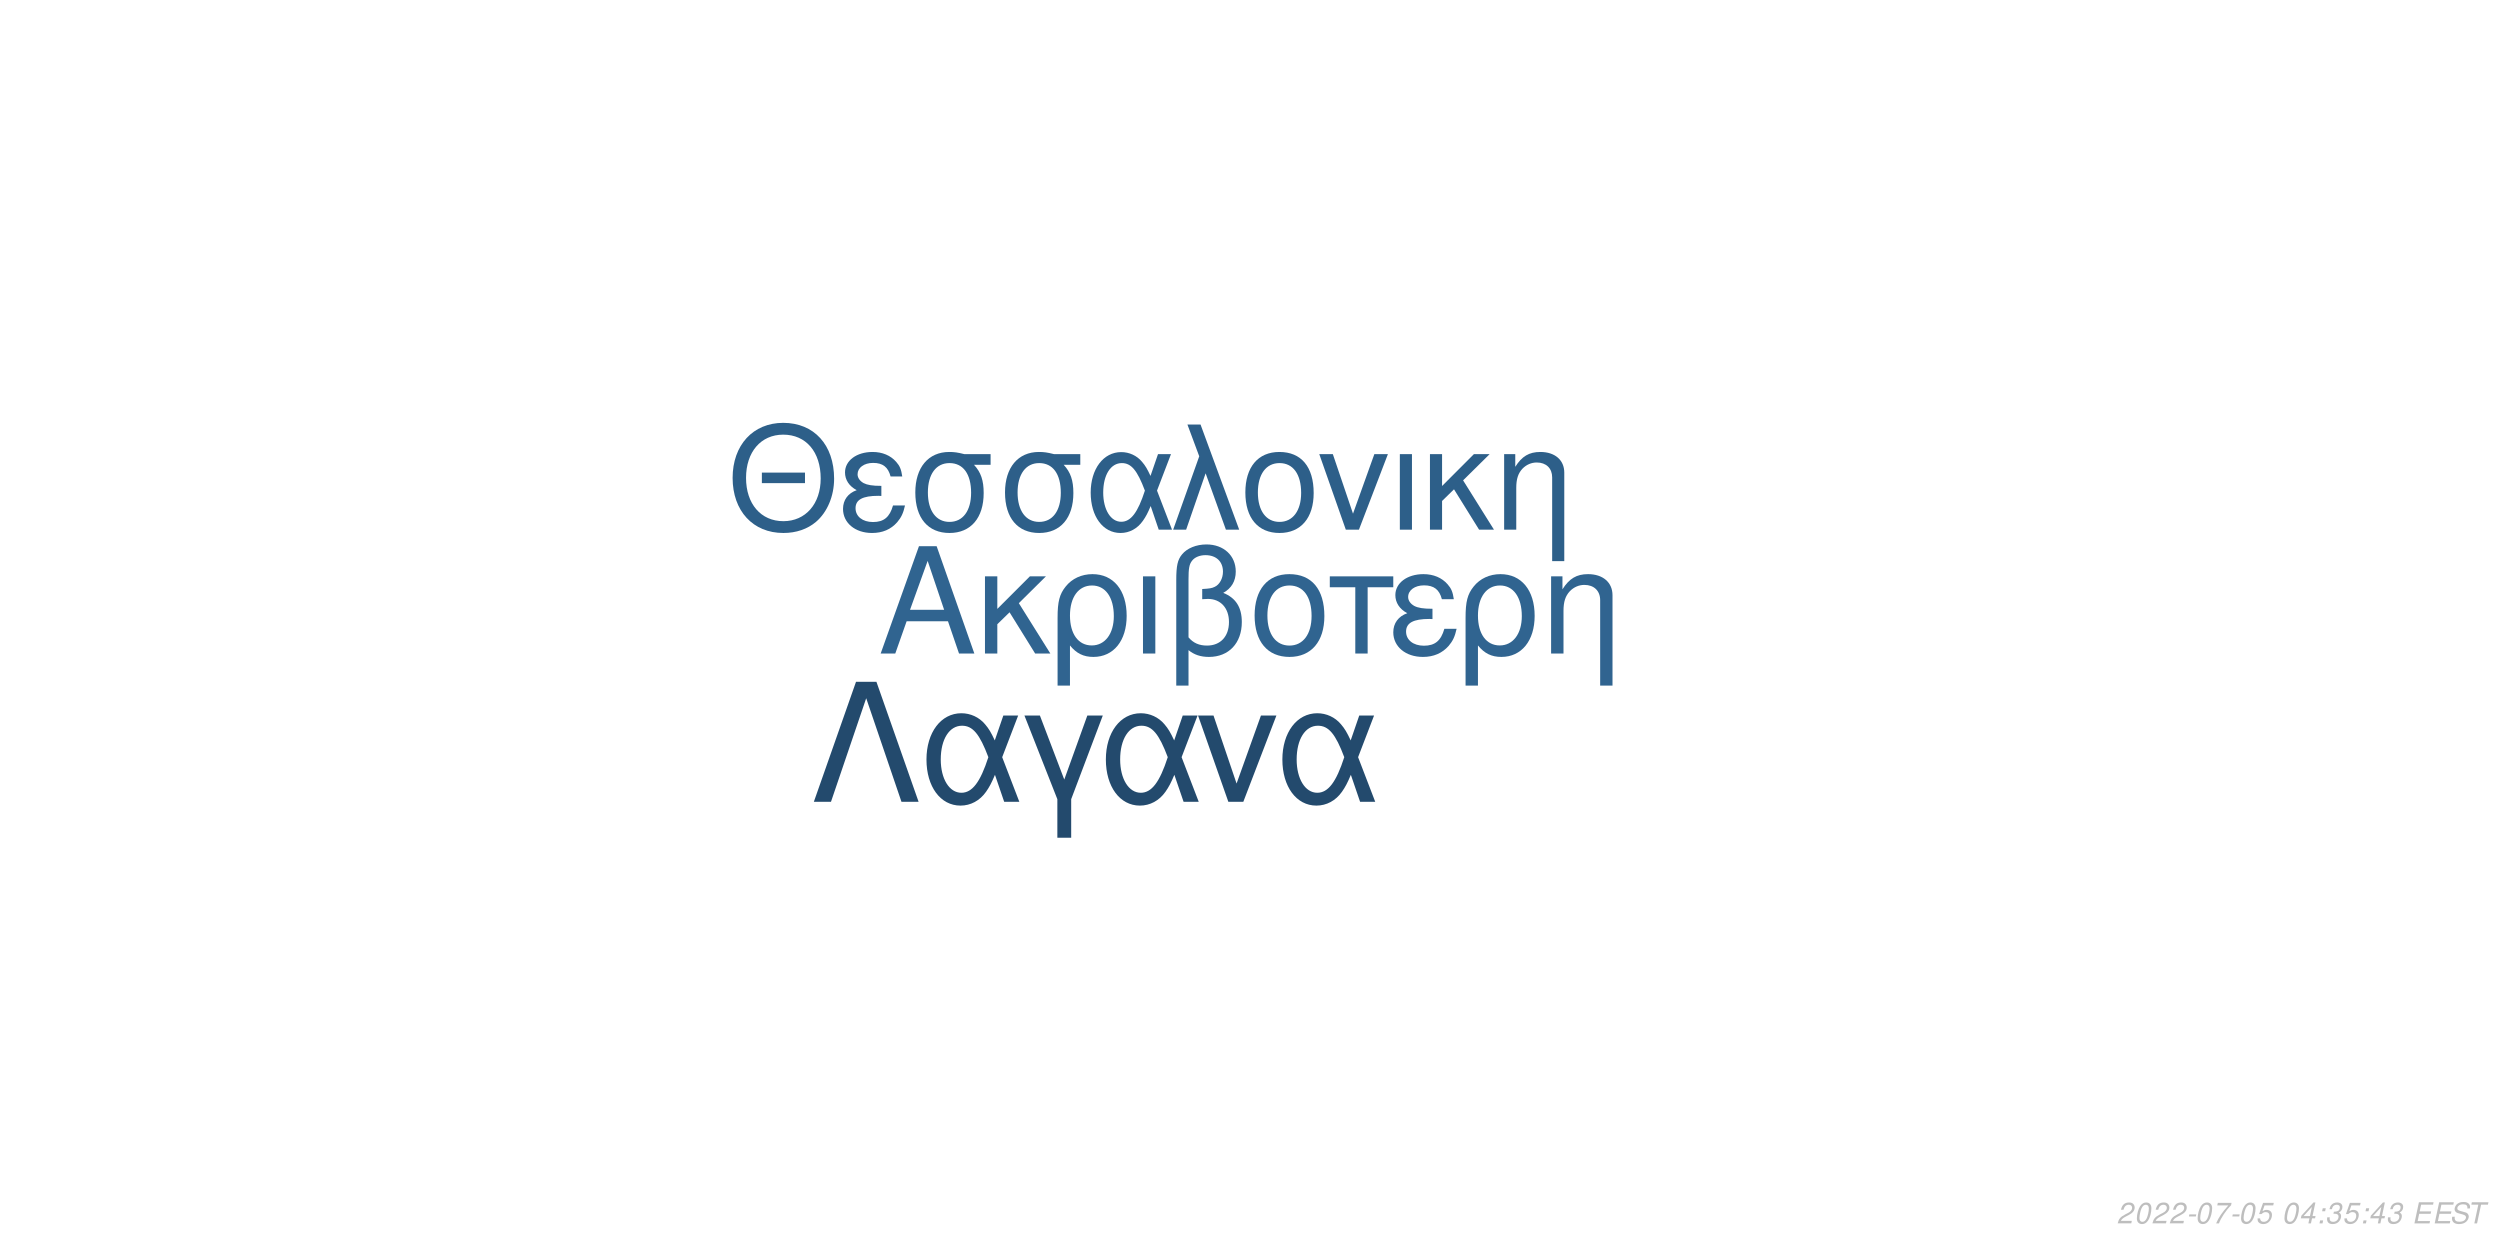
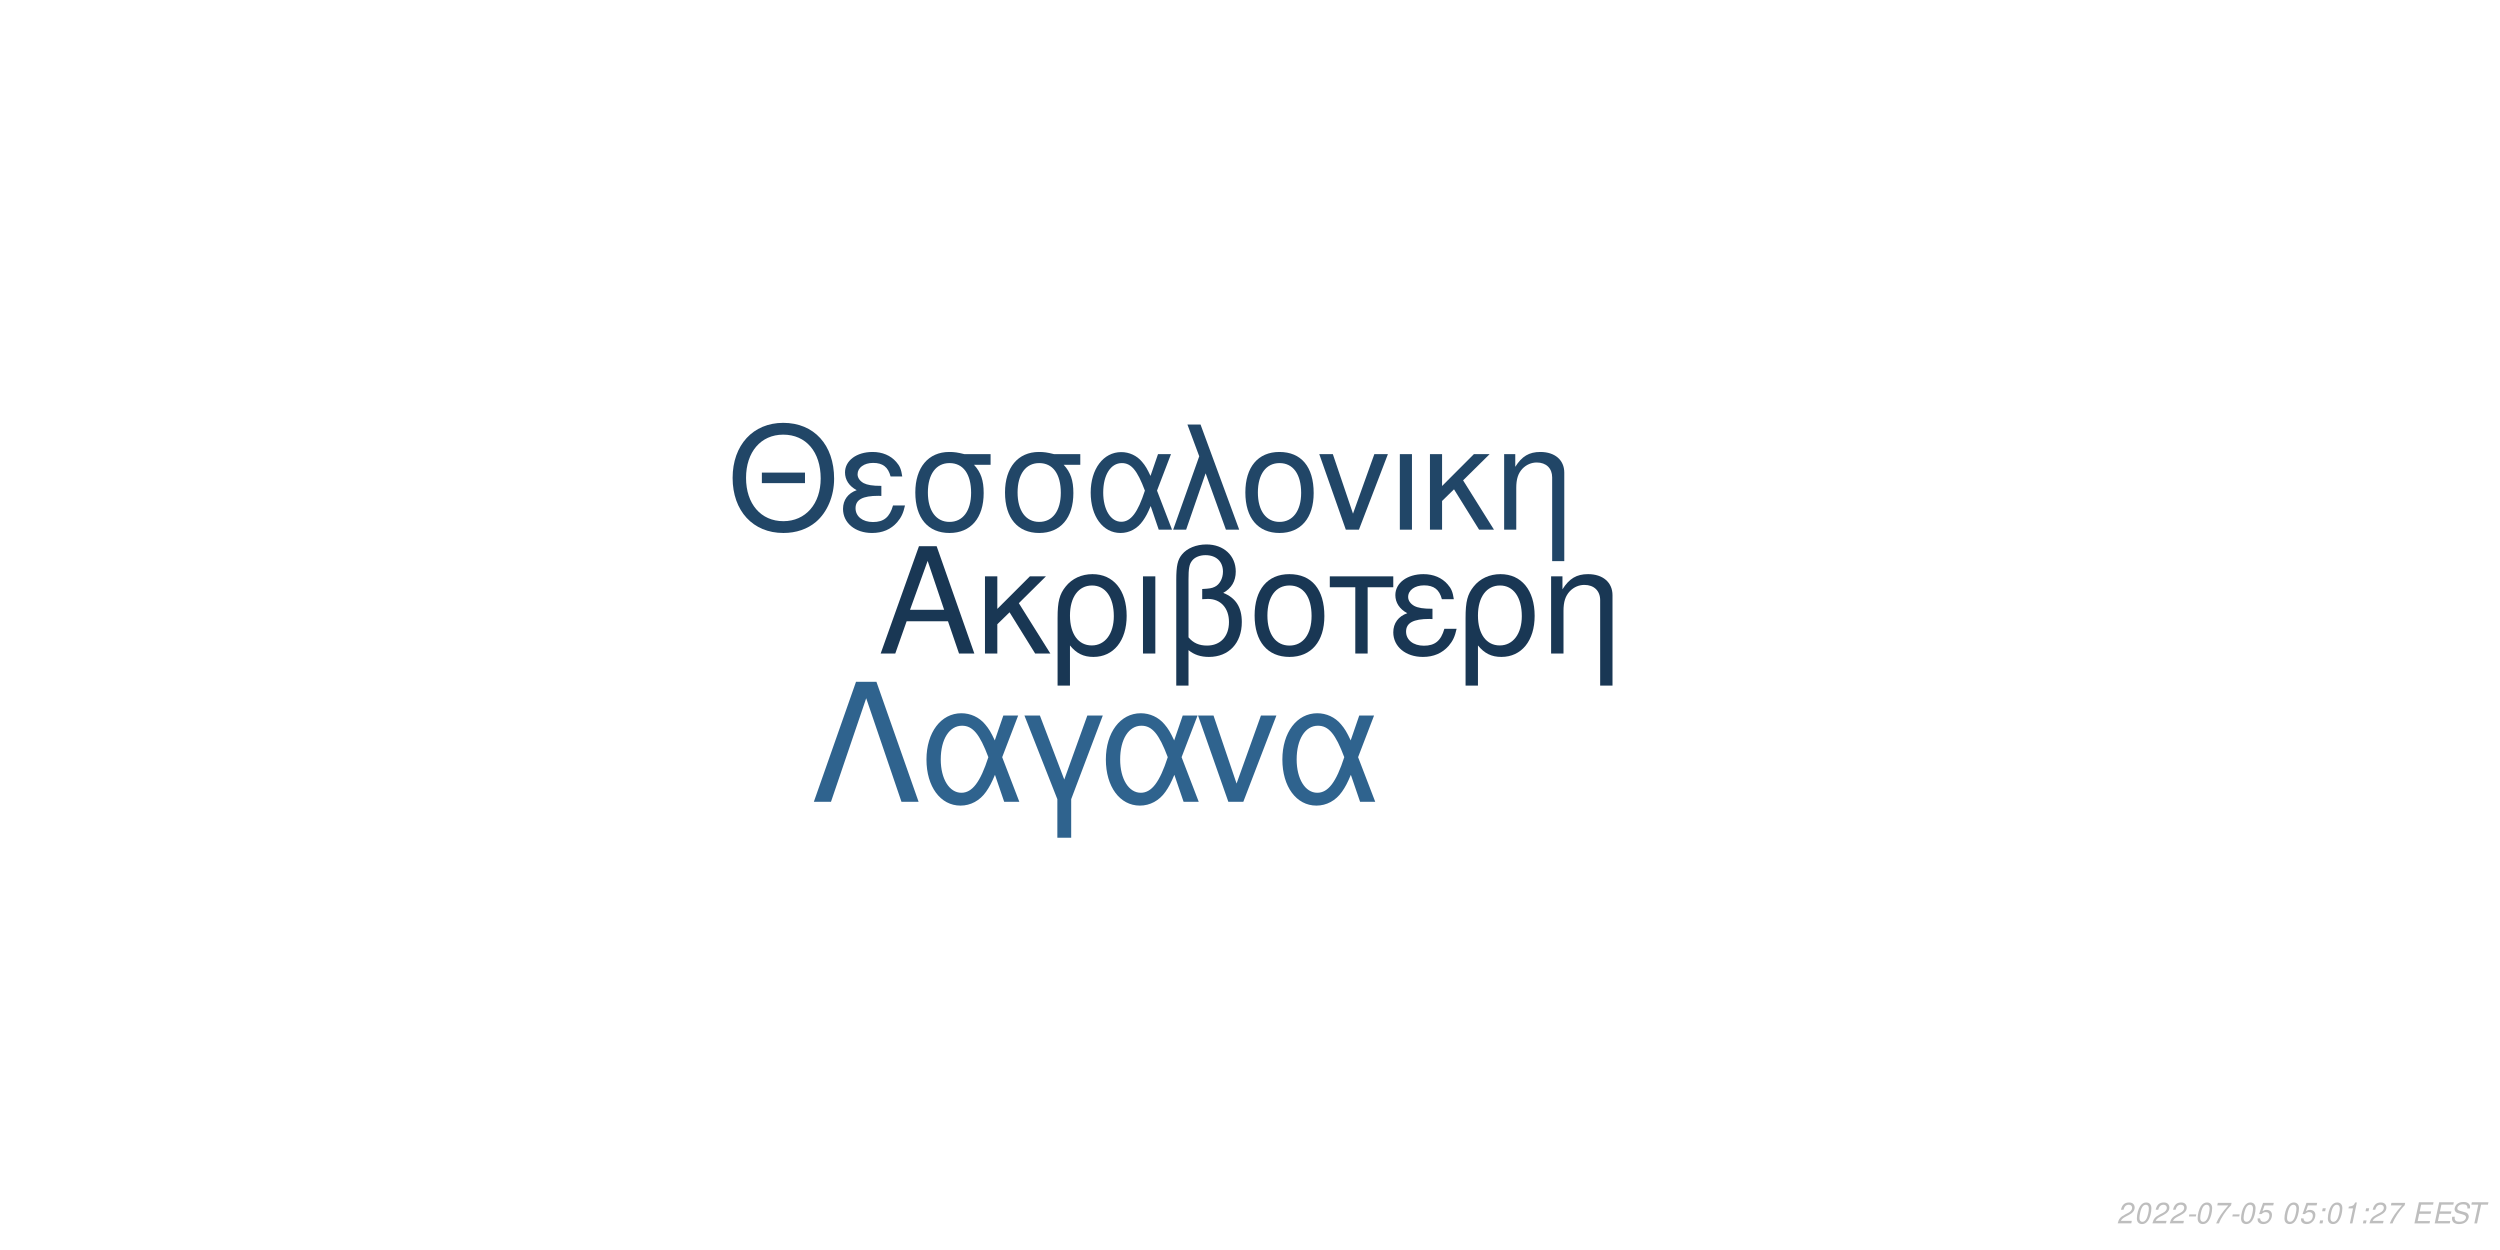
<svg xmlns="http://www.w3.org/2000/svg" xmlns:xlink="http://www.w3.org/1999/xlink" width="864pt" height="432pt" viewBox="0 0 864 432" version="1.1">
  <defs>
    <g>
      <symbol overflow="visible" id="glyph0-0">
        <path style="stroke:none;" d="" />
      </symbol>
      <symbol overflow="visible" id="glyph0-1">
        <path style="stroke:none;" d="M 24.125 -11.141 L 27.938 0 L 33.234 0 L 20.203 -37.094 L 14.094 -37.094 L 0.859 0 L 5.906 0 L 9.828 -11.141 Z M 22.797 -15.109 L 11 -15.109 L 17.094 -32.016 Z M 22.797 -15.109 " />
      </symbol>
      <symbol overflow="visible" id="glyph0-2">
        <path style="stroke:none;" d="M 7.172 -15.422 L 7.172 -26.672 L 2.906 -26.672 L 2.906 0 L 7.172 0 L 7.172 -10.125 L 11.406 -14.25 L 20.25 0 L 25.5 0 L 14.609 -17.406 L 23.969 -26.672 L 18.422 -26.672 Z M 7.172 -15.422 " />
      </symbol>
      <symbol overflow="visible" id="glyph0-3">
        <path style="stroke:none;" d="M 3 11.094 L 7.281 11.094 L 7.281 -2.797 C 9.516 -0.047 11.953 1.172 15.375 1.172 C 22.344 1.172 26.875 -4.422 26.875 -13.031 C 26.875 -21.891 22.297 -27.438 15.062 -27.438 C 11.297 -27.438 7.984 -25.906 5.797 -23.156 C 3.672 -20.516 3 -17.969 3 -12.359 Z M 14.906 -23.516 C 19.547 -23.516 22.438 -19.438 22.438 -12.922 C 22.438 -6.812 19.391 -2.797 14.812 -2.797 C 10.172 -2.797 7.281 -6.766 7.281 -13.125 C 7.281 -19.484 10.234 -23.516 14.906 -23.516 Z M 14.906 -23.516 " />
      </symbol>
      <symbol overflow="visible" id="glyph0-4">
        <path style="stroke:none;" d="M 3.516 0 L 7.781 0 L 7.781 -26.672 L 3.516 -26.672 Z M 3.516 0 " />
      </symbol>
      <symbol overflow="visible" id="glyph0-5">
        <path style="stroke:none;" d="M 4.016 11.094 L 8.25 11.094 L 8.25 -1.172 C 10.172 0.406 12.422 1.172 15.312 1.172 C 22.188 1.172 26.672 -3.609 26.672 -10.891 C 26.672 -15.984 24.578 -19.234 20.25 -20.969 C 23.109 -22.547 24.578 -25.031 24.578 -28.344 C 24.578 -33.844 20.406 -37.703 14.453 -37.703 C 10.938 -37.703 7.734 -36.391 6 -34.25 C 4.484 -32.422 4.016 -30.328 4.016 -25.391 Z M 8.25 -25.656 C 8.25 -29.359 8.5 -30.844 9.469 -32.062 C 10.375 -33.281 12.156 -34 14.094 -34 C 17.812 -34 20.156 -31.812 20.156 -28.297 C 20.156 -25.953 18.984 -23.812 17.297 -23.047 C 16.281 -22.547 15.469 -22.438 12.984 -22.297 L 12.984 -18.781 C 13.734 -18.828 14.344 -18.875 14.969 -18.875 C 19.344 -18.875 22.234 -15.719 22.234 -10.891 C 22.234 -5.906 19.281 -2.75 14.656 -2.75 C 11.953 -2.75 9.922 -3.609 8.25 -5.594 Z M 8.25 -25.656 " />
      </symbol>
      <symbol overflow="visible" id="glyph0-6">
        <path style="stroke:none;" d="M 14.094 -27.438 C 6.562 -27.438 2.094 -22.094 2.094 -13.125 C 2.094 -4.125 6.562 1.172 14.141 1.172 C 21.672 1.172 26.203 -4.172 26.203 -12.922 C 26.203 -22.188 21.828 -27.438 14.094 -27.438 Z M 14.141 -23.516 C 18.938 -23.516 21.781 -19.594 21.781 -12.984 C 21.781 -6.672 18.828 -2.75 14.141 -2.75 C 9.422 -2.75 6.516 -6.672 6.516 -13.125 C 6.516 -19.594 9.422 -23.516 14.141 -23.516 Z M 14.141 -23.516 " />
      </symbol>
      <symbol overflow="visible" id="glyph0-7">
        <path style="stroke:none;" d="M 7.891 0 L 12.156 0 L 12.156 -22.906 L 21.016 -22.906 L 21.016 -26.672 L -0.922 -26.672 L -0.922 -22.906 L 7.891 -22.906 Z M 7.891 0 " />
      </symbol>
      <symbol overflow="visible" id="glyph0-8">
        <path style="stroke:none;" d="M 14.562 -15.469 C 11.344 -15.469 9.562 -15.781 8.297 -16.438 C 6.922 -17.203 6.156 -18.328 6.156 -19.547 C 6.156 -21.891 8.453 -23.562 11.656 -23.562 C 15.062 -23.562 16.953 -22.094 17.812 -18.781 L 21.938 -18.781 C 21.578 -21.266 21.062 -22.5 19.797 -23.922 C 17.812 -26.203 14.906 -27.438 11.453 -27.438 C 5.797 -27.438 1.734 -24.375 1.734 -20.203 C 1.734 -17.609 3.156 -15.375 5.859 -13.938 C 2.797 -12.875 1.016 -10.484 1.016 -7.328 C 1.016 -2.391 5.297 1.172 11.25 1.172 C 14.969 1.172 17.906 -0.109 20.156 -2.641 C 21.578 -4.328 22.297 -5.797 22.906 -8.547 L 18.672 -8.547 C 17.5 -4.422 15.422 -2.703 11.609 -2.703 C 7.938 -2.703 5.438 -4.688 5.438 -7.578 C 5.438 -10.578 7.938 -11.953 13.484 -11.953 C 13.641 -11.953 14.094 -11.953 14.562 -11.906 Z M 14.562 -15.469 " />
      </symbol>
      <symbol overflow="visible" id="glyph0-9">
        <path style="stroke:none;" d="M 3.562 -26.672 L 3.562 0 L 7.844 0 L 7.844 -14.703 C 7.844 -17.906 8.5 -19.891 10.031 -21.531 C 11.406 -22.953 13.188 -23.719 15.062 -23.719 C 18.375 -23.719 20.516 -21.672 20.516 -18.469 L 20.516 11.094 L 24.781 11.094 L 24.781 -20.156 C 24.781 -24.578 21.469 -27.438 16.328 -27.438 C 12.359 -27.438 9.828 -25.906 7.484 -22.188 L 7.484 -26.672 Z M 3.562 -26.672 " />
      </symbol>
      <symbol overflow="visible" id="glyph1-0">
        <path style="stroke:none;" d="" />
      </symbol>
      <symbol overflow="visible" id="glyph1-1">
        <path style="stroke:none;" d="M 26.859 -19.734 L 11.953 -19.734 L 11.953 -16.094 L 26.859 -16.094 Z M 19.328 -36.922 C 8.922 -36.922 1.844 -29.25 1.844 -17.891 C 1.844 -6.484 8.875 1.141 19.391 1.141 C 23.812 1.141 27.703 -0.203 30.641 -2.688 C 34.578 -6.031 36.922 -11.656 36.922 -17.594 C 36.922 -29.297 30 -36.922 19.328 -36.922 Z M 19.328 -32.844 C 27.203 -32.844 32.281 -26.906 32.281 -17.688 C 32.281 -8.922 27.062 -2.938 19.391 -2.938 C 11.609 -2.938 6.484 -8.922 6.484 -17.891 C 6.484 -26.859 11.609 -32.844 19.328 -32.844 Z M 19.328 -32.844 " />
      </symbol>
      <symbol overflow="visible" id="glyph1-2">
        <path style="stroke:none;" d="M 14.25 -15.141 C 11.109 -15.141 9.375 -15.453 8.125 -16.094 C 6.781 -16.844 6.031 -17.938 6.031 -19.141 C 6.031 -21.422 8.266 -23.078 11.406 -23.078 C 14.75 -23.078 16.594 -21.625 17.438 -18.391 L 21.469 -18.391 C 21.125 -20.828 20.625 -22.031 19.391 -23.422 C 17.438 -25.656 14.594 -26.859 11.219 -26.859 C 5.688 -26.859 1.688 -23.875 1.688 -19.781 C 1.688 -17.234 3.094 -15.047 5.734 -13.656 C 2.734 -12.609 1 -10.266 1 -7.172 C 1 -2.344 5.188 1.141 11.016 1.141 C 14.656 1.141 17.547 -0.094 19.734 -2.594 C 21.125 -4.234 21.828 -5.688 22.422 -8.375 L 18.281 -8.375 C 17.141 -4.328 15.094 -2.641 11.359 -2.641 C 7.766 -2.641 5.328 -4.578 5.328 -7.422 C 5.328 -10.359 7.766 -11.703 13.203 -11.703 C 13.359 -11.703 13.797 -11.703 14.25 -11.656 Z M 14.25 -15.141 " />
      </symbol>
      <symbol overflow="visible" id="glyph1-3">
        <path style="stroke:none;" d="M 29 -26.109 L 19.938 -26.109 C 17.594 -26.703 16.438 -26.859 14.703 -26.859 C 7.469 -26.859 2.984 -21.469 2.984 -12.859 C 2.984 -4.031 7.375 1.141 14.797 1.141 C 22.172 1.141 26.609 -4.078 26.609 -12.656 C 26.609 -17.047 25.656 -19.828 23.266 -22.422 L 29 -22.422 Z M 14.797 -23.016 C 19.531 -23.016 22.266 -19.234 22.266 -12.75 C 22.266 -6.531 19.438 -2.688 14.797 -2.688 C 10.172 -2.688 7.328 -6.531 7.328 -12.859 C 7.328 -19.188 10.172 -23.016 14.797 -23.016 Z M 14.797 -23.016 " />
      </symbol>
      <symbol overflow="visible" id="glyph1-4">
        <path style="stroke:none;" d="M 29.344 -26.109 L 24.859 -26.109 L 22.266 -18.578 C 21.125 -21.031 20.484 -22.125 19.328 -23.469 C 17.547 -25.609 14.906 -26.812 12.156 -26.812 C 5.984 -26.812 1.594 -20.984 1.594 -12.812 C 1.594 -4.578 5.828 1.141 11.906 1.141 C 14.953 1.141 17.734 -0.344 19.625 -3.047 C 20.672 -4.531 21.281 -5.688 22.328 -8.172 L 25.109 0 L 29.703 0 L 24.516 -13.5 Z M 20.328 -13.5 C 17.891 -5.922 15.453 -2.734 12.156 -2.734 C 8.516 -2.734 5.922 -6.922 5.922 -12.812 C 5.922 -18.938 8.516 -23.016 12.359 -23.016 C 15.594 -23.016 17.688 -20.531 20.328 -13.5 Z M 20.328 -13.5 " />
      </symbol>
      <symbol overflow="visible" id="glyph1-5">
        <path style="stroke:none;" d="M 1.094 0 L 5.578 0 L 12.312 -19.484 L 19.328 0 L 23.922 0 L 10.562 -36.328 L 6.031 -36.328 L 10.109 -25.359 Z M 1.094 0 " />
      </symbol>
      <symbol overflow="visible" id="glyph1-6">
        <path style="stroke:none;" d="M 13.797 -26.859 C 6.422 -26.859 2.047 -21.625 2.047 -12.859 C 2.047 -4.031 6.422 1.141 13.859 1.141 C 21.234 1.141 25.656 -4.078 25.656 -12.656 C 25.656 -21.719 21.375 -26.859 13.797 -26.859 Z M 13.859 -23.016 C 18.531 -23.016 21.328 -19.188 21.328 -12.703 C 21.328 -6.531 18.438 -2.688 13.859 -2.688 C 9.219 -2.688 6.375 -6.531 6.375 -12.859 C 6.375 -19.188 9.219 -23.016 13.859 -23.016 Z M 13.859 -23.016 " />
      </symbol>
      <symbol overflow="visible" id="glyph1-7">
        <path style="stroke:none;" d="M 14.297 0 L 24.312 -26.109 L 19.625 -26.109 L 12.25 -5.531 L 5.281 -26.109 L 0.594 -26.109 L 9.766 0 Z M 14.297 0 " />
      </symbol>
      <symbol overflow="visible" id="glyph1-8">
        <path style="stroke:none;" d="M 3.438 0 L 7.625 0 L 7.625 -26.109 L 3.438 -26.109 Z M 3.438 0 " />
      </symbol>
      <symbol overflow="visible" id="glyph1-9">
        <path style="stroke:none;" d="M 7.031 -15.094 L 7.031 -26.109 L 2.844 -26.109 L 2.844 0 L 7.031 0 L 7.031 -9.922 L 11.156 -13.953 L 19.828 0 L 24.969 0 L 14.297 -17.047 L 23.469 -26.109 L 18.031 -26.109 Z M 7.031 -15.094 " />
      </symbol>
      <symbol overflow="visible" id="glyph1-10">
        <path style="stroke:none;" d="M 3.484 -26.109 L 3.484 0 L 7.672 0 L 7.672 -14.406 C 7.672 -17.547 8.328 -19.484 9.812 -21.078 C 11.156 -22.469 12.906 -23.219 14.75 -23.219 C 17.984 -23.219 20.078 -21.234 20.078 -18.094 L 20.078 10.859 L 24.266 10.859 L 24.266 -19.734 C 24.266 -24.062 21.031 -26.859 16 -26.859 C 12.109 -26.859 9.609 -25.359 7.328 -21.719 L 7.328 -26.109 Z M 3.484 -26.109 " />
      </symbol>
      <symbol overflow="visible" id="glyph2-0">
        <path style="stroke:none;" d="" />
      </symbol>
      <symbol overflow="visible" id="glyph2-1">
        <path style="stroke:none;" d="M 22.531 -41.484 L 15.484 -41.484 L 0.906 0 L 6.828 0 L 19 -35.797 L 31.188 0 L 37.109 0 Z M 22.531 -41.484 " />
      </symbol>
      <symbol overflow="visible" id="glyph2-2">
        <path style="stroke:none;" d="M 33.516 -29.812 L 28.391 -29.812 L 25.438 -21.219 C 24.125 -24.016 23.391 -25.266 22.078 -26.797 C 20.031 -29.25 17.016 -30.609 13.891 -30.609 C 6.828 -30.609 1.828 -23.953 1.828 -14.625 C 1.828 -5.234 6.656 1.312 13.594 1.312 C 17.078 1.312 20.266 -0.391 22.422 -3.469 C 23.609 -5.172 24.297 -6.484 25.5 -9.328 L 28.688 0 L 33.922 0 L 28 -15.422 Z M 23.219 -15.422 C 20.422 -6.766 17.641 -3.125 13.891 -3.125 C 9.734 -3.125 6.766 -7.906 6.766 -14.625 C 6.766 -21.625 9.734 -26.297 14.109 -26.297 C 17.812 -26.297 20.203 -23.453 23.219 -15.422 Z M 23.219 -15.422 " />
      </symbol>
      <symbol overflow="visible" id="glyph2-3">
        <path style="stroke:none;" d="M 12.062 12.406 L 16.844 12.406 L 16.844 -0.906 L 27.766 -29.812 L 22.422 -29.812 L 14.453 -7.688 L 6.031 -29.812 L 0.688 -29.812 L 12.062 -0.906 Z M 12.062 12.406 " />
      </symbol>
      <symbol overflow="visible" id="glyph2-4">
        <path style="stroke:none;" d="M 16.328 0 L 27.766 -29.812 L 22.422 -29.812 L 14 -6.312 L 6.031 -29.812 L 0.688 -29.812 L 11.156 0 Z M 16.328 0 " />
      </symbol>
      <symbol overflow="visible" id="glyph3-0">
        <path style="stroke:none;" d="" />
      </symbol>
      <symbol overflow="visible" id="glyph3-1">
        <path style="stroke:none;" d="M 5.234 -0.875 L 1.469 -0.875 C 1.641 -1.375 2.203 -1.891 3.109 -2.344 L 4.234 -2.938 C 5.562 -3.625 6.219 -4.469 6.219 -5.484 C 6.219 -5.938 6.062 -6.359 5.797 -6.656 C 5.469 -7.047 4.984 -7.234 4.312 -7.234 C 2.766 -7.234 1.891 -6.453 1.484 -4.734 L 2.375 -4.734 C 2.484 -5.188 2.609 -5.484 2.797 -5.75 C 3.094 -6.203 3.609 -6.453 4.188 -6.453 C 4.891 -6.453 5.344 -6.031 5.344 -5.375 C 5.344 -4.703 4.859 -4.094 4.016 -3.656 L 2.984 -3.125 C 1.234 -2.188 0.797 -1.656 0.344 -0.016 L 5.047 -0.016 Z M 5.234 -0.875 " />
      </symbol>
      <symbol overflow="visible" id="glyph3-2">
        <path style="stroke:none;" d="M 4.203 -7.234 C 3.375 -7.234 2.688 -6.812 2.125 -5.984 C 1.484 -5.047 0.984 -3.188 0.984 -1.734 C 0.984 -1.109 1.172 -0.562 1.484 -0.266 C 1.797 0.047 2.281 0.234 2.766 0.234 C 3.625 0.234 4.281 -0.156 4.859 -1.016 C 5.516 -1.953 6 -3.797 6 -5.266 C 6 -6.5 5.328 -7.234 4.203 -7.234 Z M 4.094 -6.453 C 4.734 -6.453 5.125 -5.984 5.125 -5.156 C 5.125 -4.203 4.781 -2.625 4.406 -1.812 C 3.984 -0.938 3.516 -0.547 2.875 -0.547 C 2.25 -0.547 1.875 -1.031 1.875 -1.828 C 1.875 -2.797 2.203 -4.344 2.594 -5.203 C 2.984 -6.047 3.453 -6.453 4.094 -6.453 Z M 4.094 -6.453 " />
      </symbol>
      <symbol overflow="visible" id="glyph3-3">
        <path style="stroke:none;" d="M 3.516 -3.125 L 1.125 -3.125 L 0.969 -2.406 L 3.359 -2.406 Z M 3.516 -3.125 " />
      </symbol>
      <symbol overflow="visible" id="glyph3-4">
        <path style="stroke:none;" d="M 6.703 -7.094 L 1.953 -7.094 L 1.766 -6.219 L 5.594 -6.219 C 3.344 -3.688 2.266 -2.109 1.375 0 L 2.344 0 C 3.031 -1.906 4.828 -4.594 6.547 -6.281 Z M 6.703 -7.094 " />
      </symbol>
      <symbol overflow="visible" id="glyph3-5">
        <path style="stroke:none;" d="M 6.297 -7.094 L 2.594 -7.094 L 1.234 -3.234 L 2.047 -3.234 C 2.656 -3.766 2.938 -3.906 3.531 -3.906 C 4.328 -3.906 4.797 -3.453 4.797 -2.688 C 4.797 -1.438 3.969 -0.547 2.828 -0.547 C 2.031 -0.547 1.609 -0.938 1.578 -1.734 L 0.703 -1.734 L 0.703 -1.516 C 0.703 -0.938 0.844 -0.547 1.188 -0.266 C 1.562 0.062 2.078 0.234 2.703 0.234 C 3.656 0.234 4.391 -0.156 4.984 -0.922 C 5.422 -1.5 5.672 -2.234 5.672 -2.953 C 5.672 -4 4.938 -4.672 3.812 -4.672 C 3.328 -4.672 2.906 -4.547 2.406 -4.234 L 3.109 -6.219 L 6.109 -6.219 Z M 6.297 -7.094 " />
      </symbol>
      <symbol overflow="visible" id="glyph3-6">
        <path style="stroke:none;" d="" />
      </symbol>
      <symbol overflow="visible" id="glyph3-7">
-         <path style="stroke:none;" d="M 3.625 -1.75 L 3.266 0 L 4.141 0 L 4.516 -1.75 L 5.562 -1.75 L 5.734 -2.531 L 4.688 -2.531 L 5.688 -7.234 L 5.016 -7.234 L 0.844 -2.672 L 0.641 -1.75 Z M 3.797 -2.531 L 1.594 -2.531 L 4.469 -5.703 Z M 3.797 -2.531 " />
+         <path style="stroke:none;" d="M 2.359 -1.031 L 1.312 -1.031 L 1.094 0 L 2.141 0 Z M 3.266 -5.234 L 2.219 -5.234 L 2 -4.203 L 3.047 -4.203 Z M 3.266 -5.234 " />
      </symbol>
      <symbol overflow="visible" id="glyph3-8">
-         <path style="stroke:none;" d="M 2.359 -1.031 L 1.312 -1.031 L 1.094 0 L 2.141 0 Z M 3.266 -5.234 L 2.219 -5.234 L 2 -4.203 L 3.047 -4.203 Z M 3.266 -5.234 " />
+         <path style="stroke:none;" d="M 3.703 -5.188 L 2.594 0 L 3.469 0 L 5.016 -7.234 L 4.438 -7.234 C 3.906 -6.156 3.688 -6.016 2.234 -5.812 L 2.109 -5.188 Z M 3.703 -5.188 " />
      </symbol>
      <symbol overflow="visible" id="glyph3-9">
-         <path style="stroke:none;" d="M 2.922 -3.312 C 3.125 -3.344 3.234 -3.344 3.375 -3.344 C 4.203 -3.344 4.688 -3 4.688 -2.406 C 4.688 -1.312 3.906 -0.547 2.781 -0.547 C 2.047 -0.547 1.594 -0.938 1.594 -1.562 C 1.594 -1.719 1.609 -1.844 1.656 -2.094 L 0.766 -2.094 C 0.734 -1.797 0.719 -1.641 0.719 -1.469 C 0.719 -0.375 1.406 0.234 2.641 0.234 C 3.547 0.234 4.297 -0.078 4.812 -0.656 C 5.266 -1.156 5.562 -1.875 5.562 -2.547 C 5.562 -3.125 5.344 -3.453 4.797 -3.734 C 5.641 -4.234 6.016 -4.844 6.016 -5.734 C 6.016 -6.656 5.312 -7.234 4.203 -7.234 C 3.375 -7.234 2.672 -6.938 2.188 -6.375 C 1.891 -6.031 1.703 -5.641 1.516 -4.906 L 2.391 -4.906 C 2.5 -5.359 2.594 -5.594 2.734 -5.812 C 3.047 -6.234 3.516 -6.453 4.078 -6.453 C 4.734 -6.453 5.141 -6.125 5.141 -5.578 C 5.141 -5.188 5.016 -4.797 4.797 -4.547 C 4.516 -4.234 4 -4.062 3.266 -4.062 L 3.078 -4.062 Z M 2.922 -3.312 " />
+         <path style="stroke:none;" d="M 2.547 -3.312 L 6.5 -3.312 L 6.688 -4.141 L 2.719 -4.141 L 3.219 -6.469 L 7.344 -6.469 L 7.516 -7.297 L 2.453 -7.297 L 0.906 0 L 6.125 0 L 6.297 -0.812 L 2.016 -0.812 Z M 2.547 -3.312 " />
      </symbol>
      <symbol overflow="visible" id="glyph3-10">
-         <path style="stroke:none;" d="M 2.547 -3.312 L 6.5 -3.312 L 6.688 -4.141 L 2.719 -4.141 L 3.219 -6.469 L 7.344 -6.469 L 7.516 -7.297 L 2.453 -7.297 L 0.906 0 L 6.125 0 L 6.297 -0.812 L 2.016 -0.812 Z M 2.547 -3.312 " />
+         <path style="stroke:none;" d="M 7.062 -5.156 C 7.125 -5.438 7.141 -5.562 7.141 -5.703 C 7.141 -6.156 6.938 -6.594 6.594 -6.891 C 6.188 -7.25 5.656 -7.406 4.875 -7.406 C 3.844 -7.406 3.047 -7.125 2.5 -6.562 C 2.094 -6.141 1.781 -5.438 1.781 -4.922 C 1.781 -4.297 2.219 -3.766 2.891 -3.562 L 4.594 -3.094 C 5.406 -2.859 5.734 -2.578 5.734 -2.094 C 5.734 -1.781 5.547 -1.406 5.266 -1.141 C 4.844 -0.766 4.266 -0.578 3.453 -0.578 C 2.328 -0.578 1.812 -0.984 1.812 -1.906 C 1.812 -2.047 1.812 -2.125 1.844 -2.312 L 0.984 -2.312 C 0.906 -2.062 0.891 -1.906 0.891 -1.688 C 0.891 -0.484 1.797 0.234 3.297 0.234 C 4.359 0.234 5.234 -0.062 5.812 -0.609 C 6.344 -1.078 6.688 -1.797 6.688 -2.375 C 6.688 -2.641 6.609 -2.906 6.453 -3.156 C 6.234 -3.5 5.938 -3.703 5.469 -3.828 L 3.75 -4.312 C 2.984 -4.547 2.734 -4.734 2.734 -5.188 C 2.734 -5.547 2.875 -5.844 3.188 -6.109 C 3.547 -6.438 4.031 -6.594 4.703 -6.594 C 5.266 -6.594 5.688 -6.484 5.906 -6.297 C 6.094 -6.125 6.219 -5.797 6.219 -5.516 C 6.219 -5.422 6.203 -5.344 6.188 -5.156 Z M 7.062 -5.156 " />
      </symbol>
      <symbol overflow="visible" id="glyph3-11">
-         <path style="stroke:none;" d="M 7.062 -5.156 C 7.125 -5.438 7.141 -5.562 7.141 -5.703 C 7.141 -6.156 6.938 -6.594 6.594 -6.891 C 6.188 -7.25 5.656 -7.406 4.875 -7.406 C 3.844 -7.406 3.047 -7.125 2.5 -6.562 C 2.094 -6.141 1.781 -5.438 1.781 -4.922 C 1.781 -4.297 2.219 -3.766 2.891 -3.562 L 4.594 -3.094 C 5.406 -2.859 5.734 -2.578 5.734 -2.094 C 5.734 -1.781 5.547 -1.406 5.266 -1.141 C 4.844 -0.766 4.266 -0.578 3.453 -0.578 C 2.328 -0.578 1.812 -0.984 1.812 -1.906 C 1.812 -2.047 1.812 -2.125 1.844 -2.312 L 0.984 -2.312 C 0.906 -2.062 0.891 -1.906 0.891 -1.688 C 0.891 -0.484 1.797 0.234 3.297 0.234 C 4.359 0.234 5.234 -0.062 5.812 -0.609 C 6.344 -1.078 6.688 -1.797 6.688 -2.375 C 6.688 -2.641 6.609 -2.906 6.453 -3.156 C 6.234 -3.5 5.938 -3.703 5.469 -3.828 L 3.75 -4.312 C 2.984 -4.547 2.734 -4.734 2.734 -5.188 C 2.734 -5.547 2.875 -5.844 3.188 -6.109 C 3.547 -6.438 4.031 -6.594 4.703 -6.594 C 5.266 -6.594 5.688 -6.484 5.906 -6.297 C 6.094 -6.125 6.219 -5.797 6.219 -5.516 C 6.219 -5.422 6.203 -5.344 6.188 -5.156 Z M 7.062 -5.156 " />
-       </symbol>
-       <symbol overflow="visible" id="glyph3-12">
        <path style="stroke:none;" d="M 4.938 -6.469 L 7.312 -6.469 L 7.484 -7.297 L 1.75 -7.297 L 1.578 -6.469 L 3.984 -6.469 L 2.609 0 L 3.547 0 Z M 4.938 -6.469 " />
      </symbol>
    </g>
  </defs>
  <g id="surface1">
    <rect x="0" y="0" width="864" height="432" style="fill:rgb(100%,100%,100%);fill-opacity:1;stroke:none;" />
-     <g style="fill:rgb(18.824%,39.216%,56.471%);fill-opacity:1;">
+     <g style="fill:rgb(9.804%,21.569%,32.941%);fill-opacity:1;">
      <use xlink:href="#glyph0-1" x="303.5" y="225.861" />
      <use xlink:href="#glyph0-2" x="337.5" y="225.861" />
      <use xlink:href="#glyph0-3" x="362.5" y="225.861" />
      <use xlink:href="#glyph0-4" x="391.5" y="225.861" />
      <use xlink:href="#glyph0-5" x="402.5" y="225.861" />
      <use xlink:href="#glyph0-6" x="431.5" y="225.861" />
      <use xlink:href="#glyph0-7" x="460.5" y="225.861" />
      <use xlink:href="#glyph0-8" x="480.5" y="225.861" />
      <use xlink:href="#glyph0-3" x="503.5" y="225.861" />
      <use xlink:href="#glyph0-9" x="532.5" y="225.861" />
    </g>
-     <g style="fill:rgb(17.647%,37.255%,53.725%);fill-opacity:1;">
+     <g style="fill:rgb(12.941%,27.451%,40.392%);fill-opacity:1;">
      <use xlink:href="#glyph1-1" x="251.348" y="183.058" />
      <use xlink:href="#glyph1-2" x="290.348" y="183.058" />
      <use xlink:href="#glyph1-3" x="313.348" y="183.058" />
      <use xlink:href="#glyph1-3" x="344.348" y="183.058" />
      <use xlink:href="#glyph1-4" x="375.348" y="183.058" />
      <use xlink:href="#glyph1-5" x="404.348" y="183.058" />
      <use xlink:href="#glyph1-6" x="428.348" y="183.058" />
      <use xlink:href="#glyph1-7" x="455.348" y="183.058" />
      <use xlink:href="#glyph1-8" x="480.348" y="183.058" />
      <use xlink:href="#glyph1-9" x="491.348" y="183.058" />
      <use xlink:href="#glyph1-10" x="516.348" y="183.058" />
    </g>
-     <g style="fill:rgb(13.725%,29.02%,42.745%);fill-opacity:1;">
+     <g style="fill:rgb(18.431%,38.824%,55.686%);fill-opacity:1;">
      <use xlink:href="#glyph2-1" x="280.359" y="277.105" />
      <use xlink:href="#glyph2-2" x="318.359" y="277.105" />
      <use xlink:href="#glyph2-3" x="353.359" y="277.105" />
      <use xlink:href="#glyph2-2" x="380.359" y="277.105" />
      <use xlink:href="#glyph2-4" x="413.359" y="277.105" />
      <use xlink:href="#glyph2-2" x="441.359" y="277.105" />
    </g>
    <g style="fill:rgb(74.51%,74.51%,74.51%);fill-opacity:1;">
      <use xlink:href="#glyph3-1" x="731.52" y="422.81" />
      <use xlink:href="#glyph3-2" x="737.52" y="422.81" />
      <use xlink:href="#glyph3-1" x="743.52" y="422.81" />
      <use xlink:href="#glyph3-1" x="749.52" y="422.81" />
      <use xlink:href="#glyph3-3" x="755.52" y="422.81" />
      <use xlink:href="#glyph3-2" x="758.52" y="422.81" />
      <use xlink:href="#glyph3-4" x="764.52" y="422.81" />
      <use xlink:href="#glyph3-3" x="770.52" y="422.81" />
      <use xlink:href="#glyph3-2" x="773.52" y="422.81" />
      <use xlink:href="#glyph3-5" x="779.52" y="422.81" />
      <use xlink:href="#glyph3-6" x="785.52" y="422.81" />
      <use xlink:href="#glyph3-2" x="788.52" y="422.81" />
-       <use xlink:href="#glyph3-7" x="794.52" y="422.81" />
-       <use xlink:href="#glyph3-8" x="800.52" y="422.81" />
-       <use xlink:href="#glyph3-9" x="803.52" y="422.81" />
-       <use xlink:href="#glyph3-5" x="809.52" y="422.81" />
-       <use xlink:href="#glyph3-8" x="815.52" y="422.81" />
-       <use xlink:href="#glyph3-7" x="818.52" y="422.81" />
-       <use xlink:href="#glyph3-9" x="824.52" y="422.81" />
+       <use xlink:href="#glyph3-5" x="794.52" y="422.81" />
+       <use xlink:href="#glyph3-7" x="800.52" y="422.81" />
+       <use xlink:href="#glyph3-2" x="803.52" y="422.81" />
+       <use xlink:href="#glyph3-8" x="809.52" y="422.81" />
+       <use xlink:href="#glyph3-7" x="815.52" y="422.81" />
+       <use xlink:href="#glyph3-1" x="818.52" y="422.81" />
+       <use xlink:href="#glyph3-4" x="824.52" y="422.81" />
      <use xlink:href="#glyph3-6" x="830.52" y="422.81" />
-       <use xlink:href="#glyph3-10" x="833.52" y="422.81" />
-       <use xlink:href="#glyph3-10" x="840.52" y="422.81" />
-       <use xlink:href="#glyph3-11" x="846.52" y="422.81" />
-       <use xlink:href="#glyph3-12" x="852.52" y="422.81" />
+       <use xlink:href="#glyph3-9" x="833.52" y="422.81" />
+       <use xlink:href="#glyph3-9" x="840.52" y="422.81" />
+       <use xlink:href="#glyph3-10" x="846.52" y="422.81" />
+       <use xlink:href="#glyph3-11" x="852.52" y="422.81" />
    </g>
  </g>
</svg>
